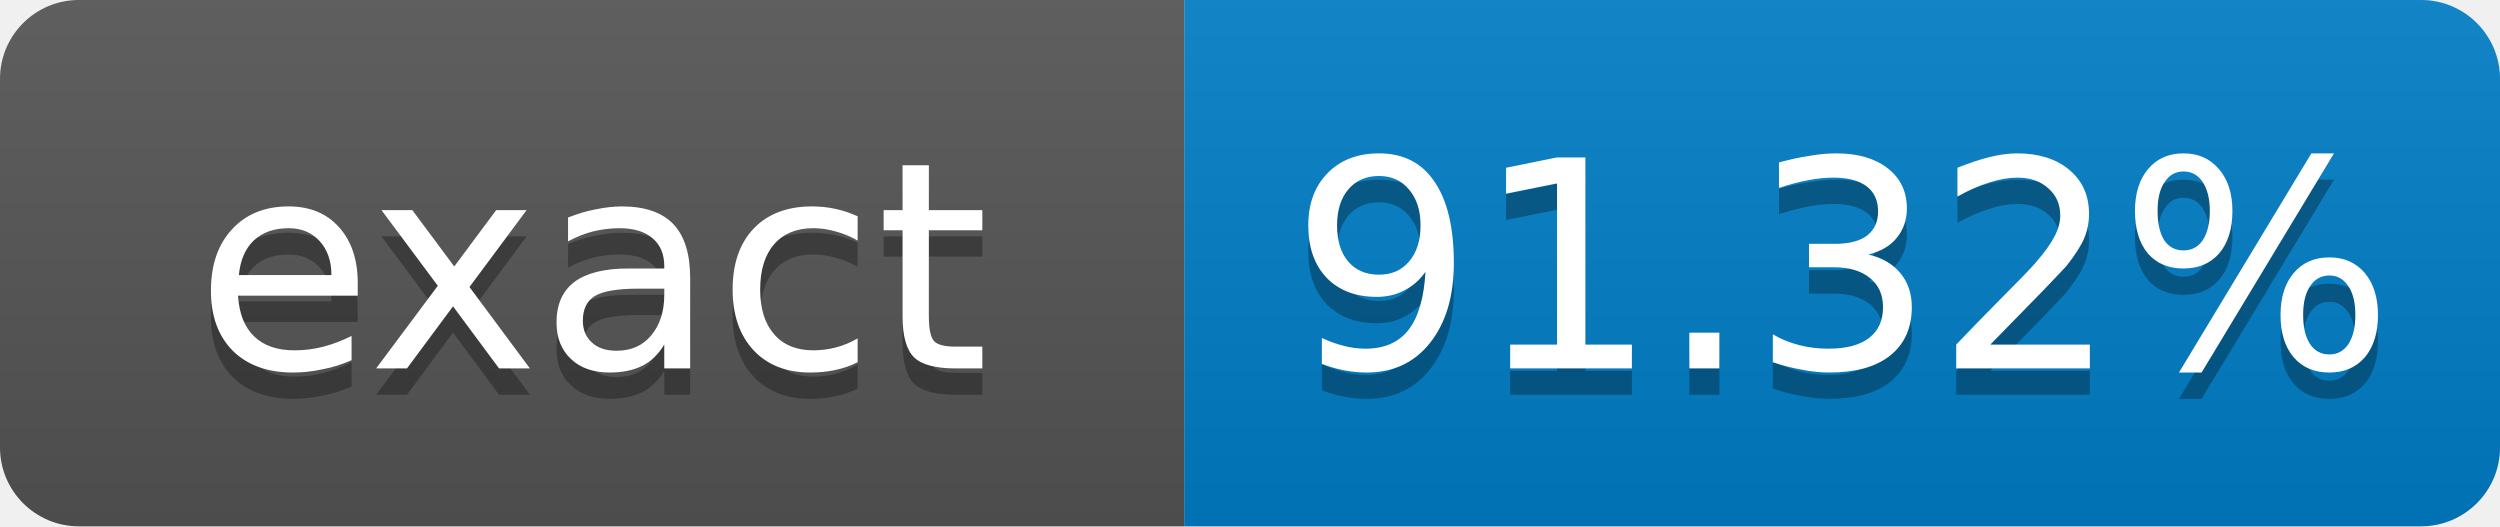
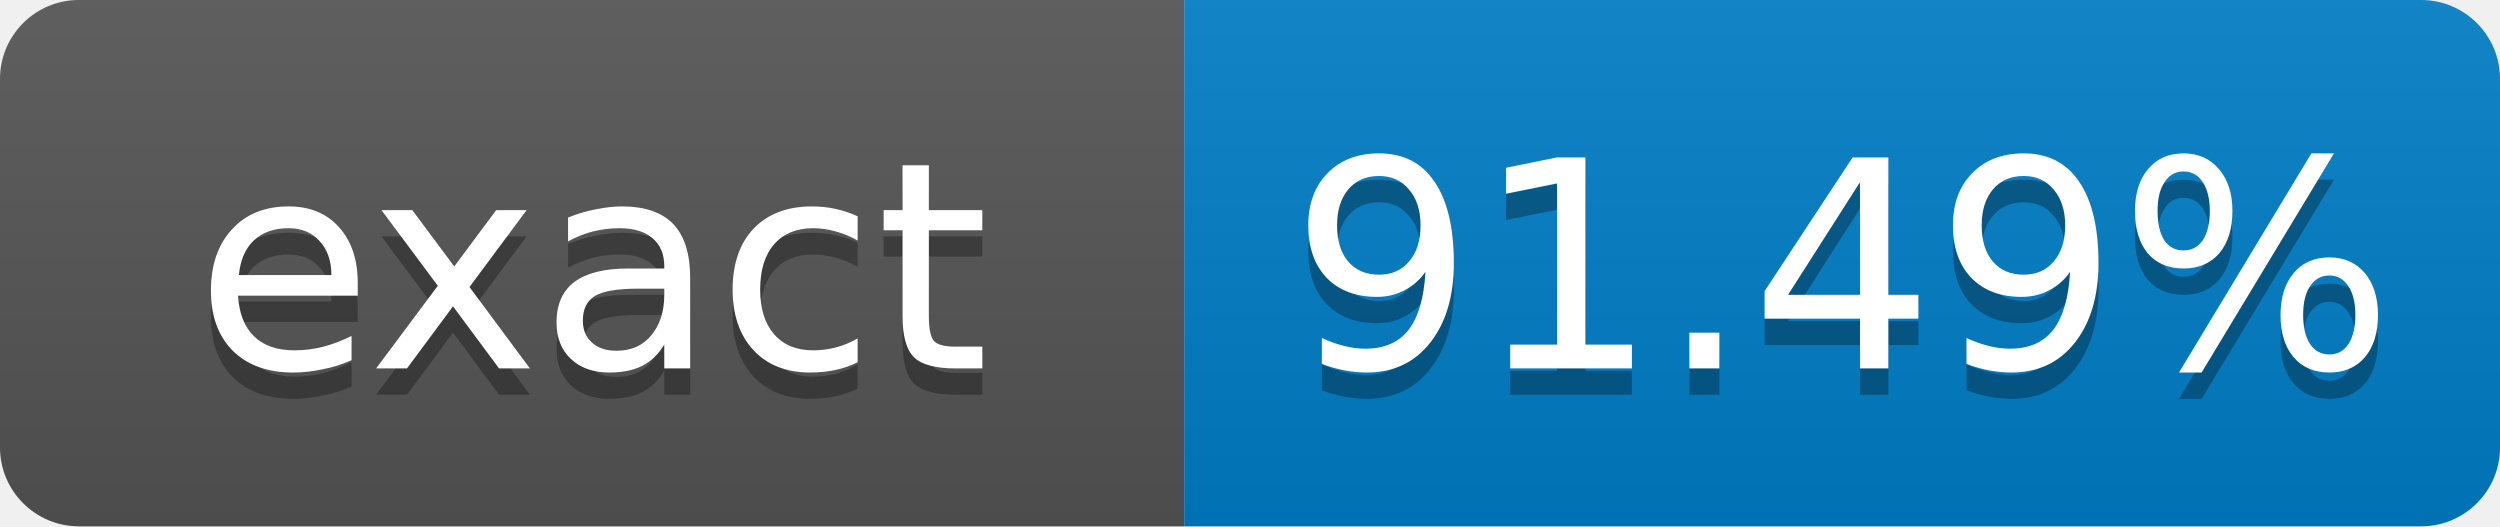
- <svg xmlns="http://www.w3.org/2000/svg" width="95" height="20" role="img" aria-label="exact: 91.32%">
+ <svg xmlns="http://www.w3.org/2000/svg" width="95" height="20" role="img" aria-label="exact: 91.49%">
  <linearGradient id="s" x2="0" y2="100%">
    <stop offset="0" stop-color="#bbb" stop-opacity=".1" />
    <stop offset="1" stop-opacity=".1" />
  </linearGradient>
  <clipPath id="r">
    <rect width="95" height="20" rx="3" fill="#fff" />
  </clipPath>
  <g clip-path="url(#r)">
    <rect width="45" height="20" fill="#555" />
    <rect x="45" width="50" height="20" fill="#007ec6" />
    <rect width="95" height="20" fill="url(#s)" />
  </g>
  <g fill="#fff" text-anchor="middle" font-family="Verdana,Geneva,DejaVu Sans,sans-serif" font-size="11">
    <text x="22.5" y="15" fill="#010101" fill-opacity=".3">exact</text>
    <text x="22.5" y="14">exact</text>
-     <text x="70" y="15" fill="#010101" fill-opacity=".3">91.32%</text>
-     <text x="70" y="14">91.32%</text>
+     <text x="70" y="15" fill="#010101" fill-opacity=".3">91.49%</text>
+     <text x="70" y="14">91.49%</text>
  </g>
</svg>
